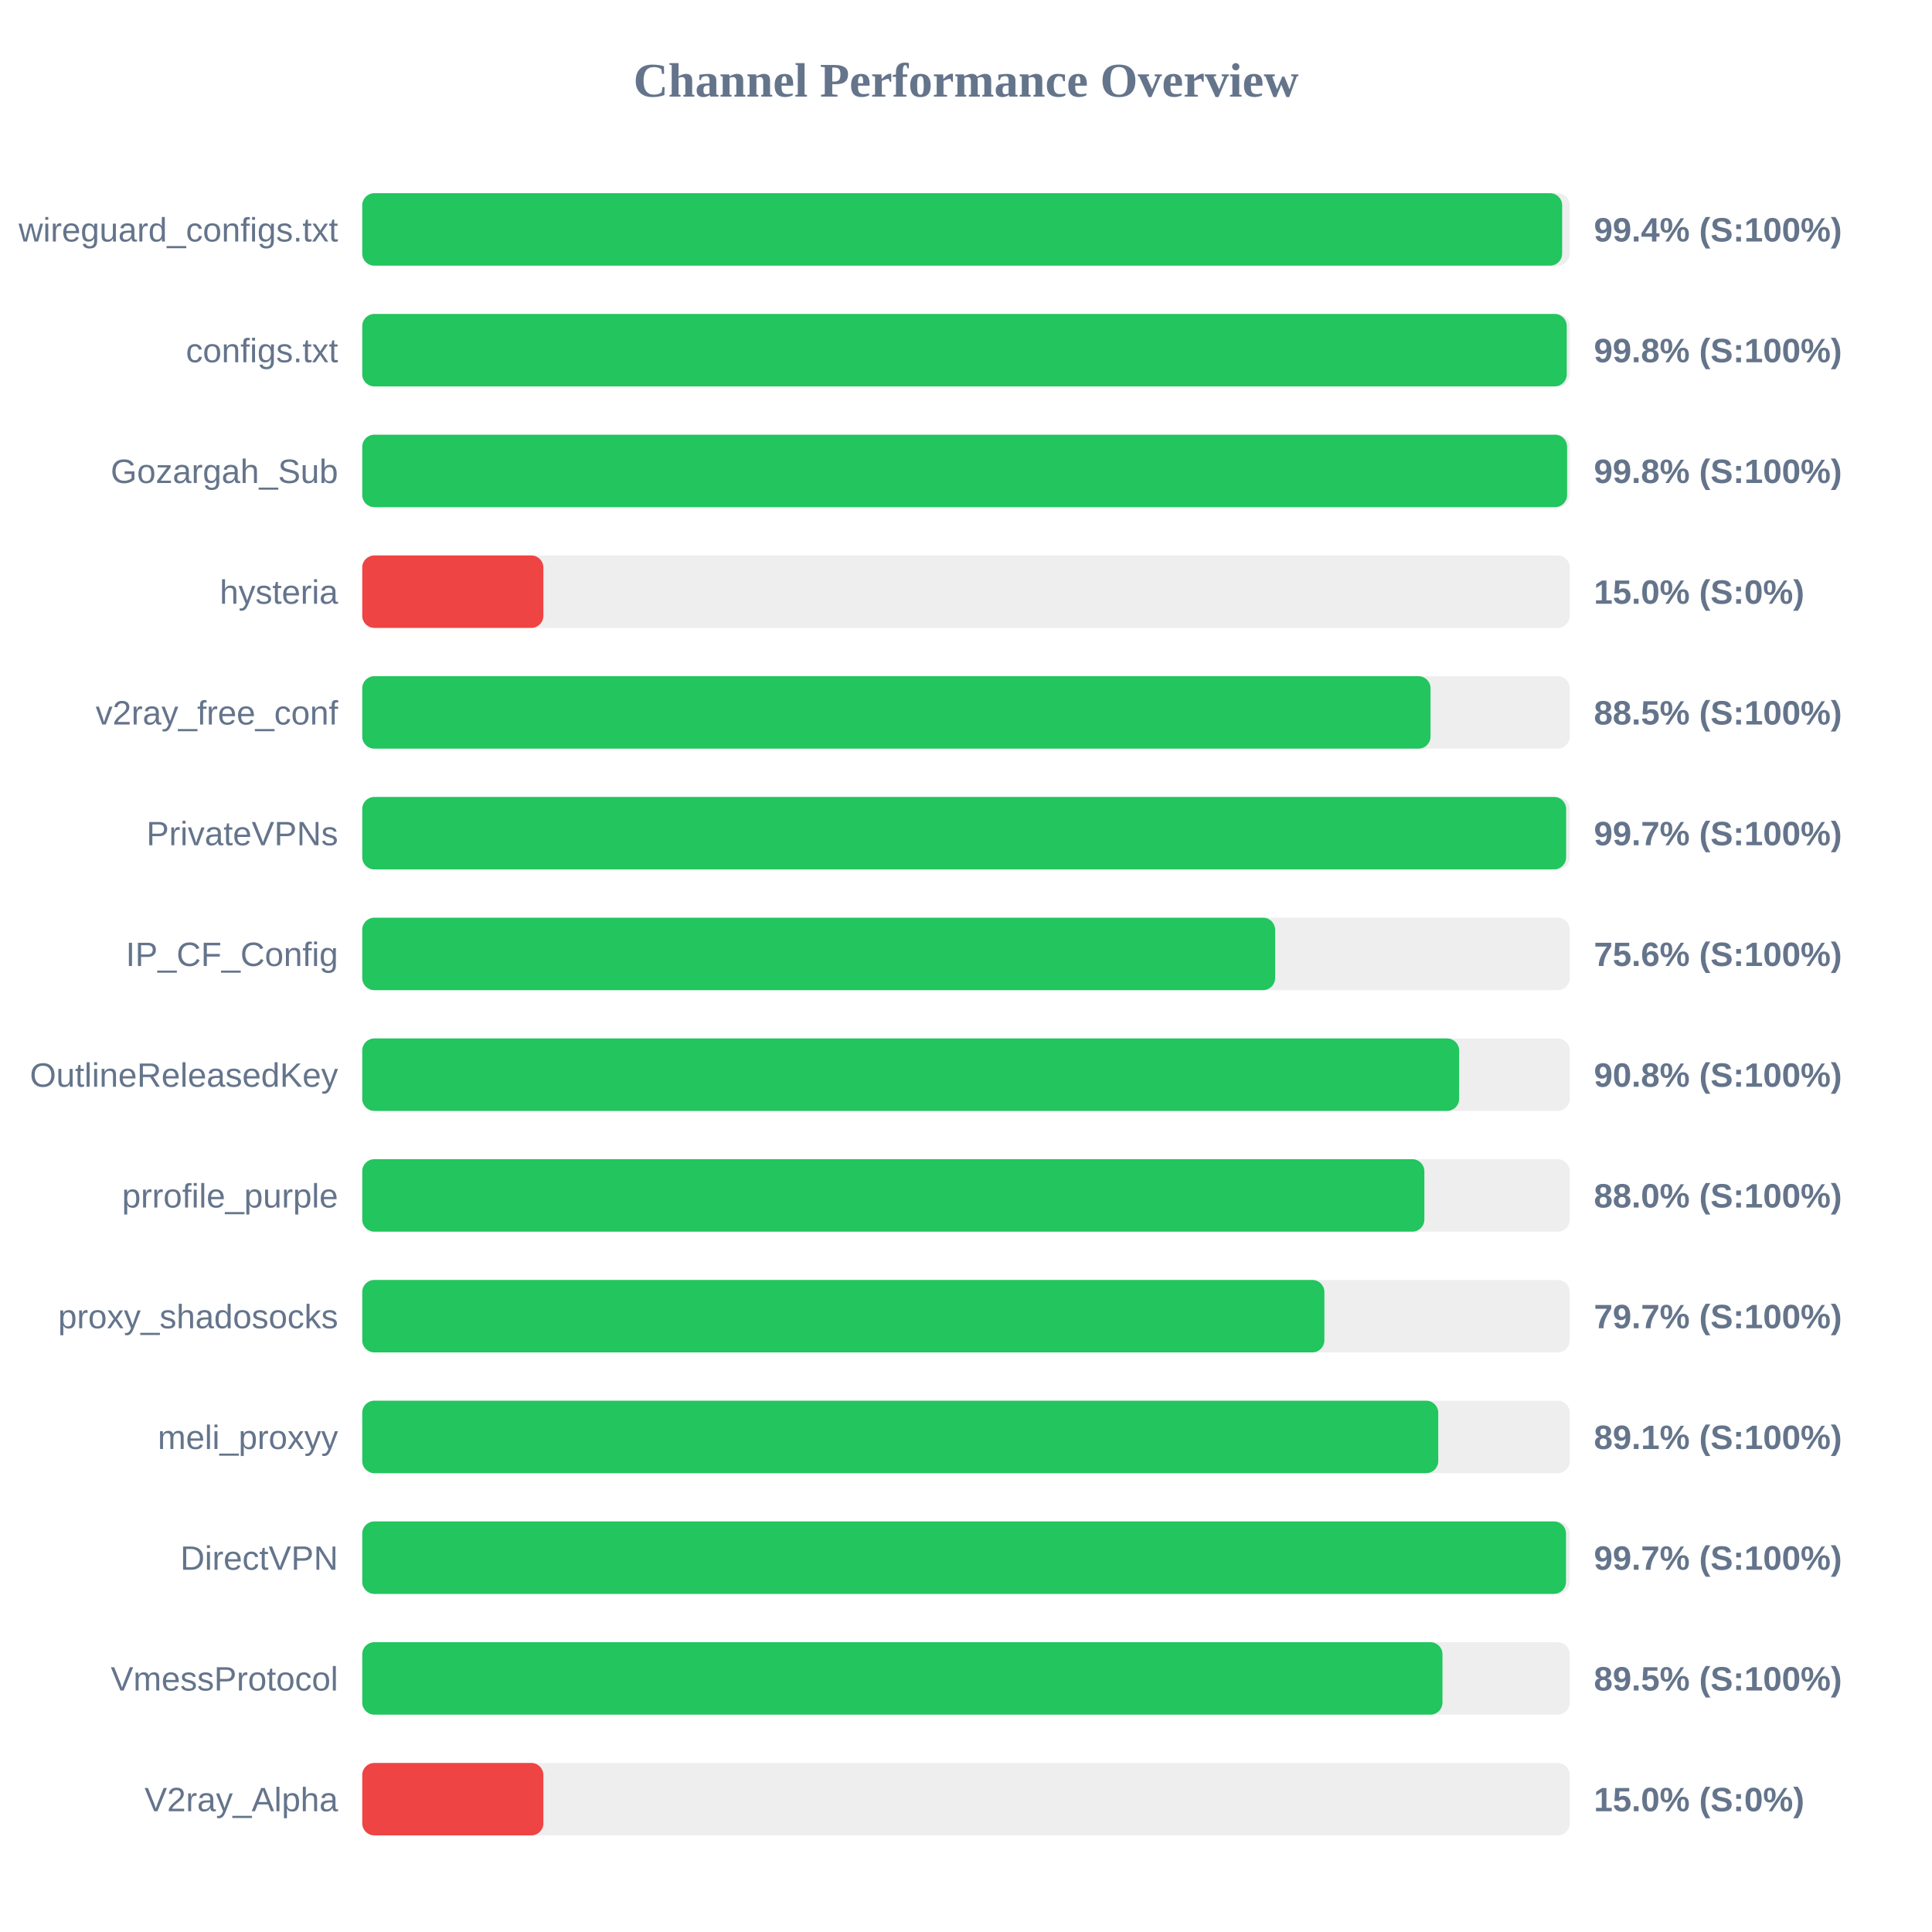
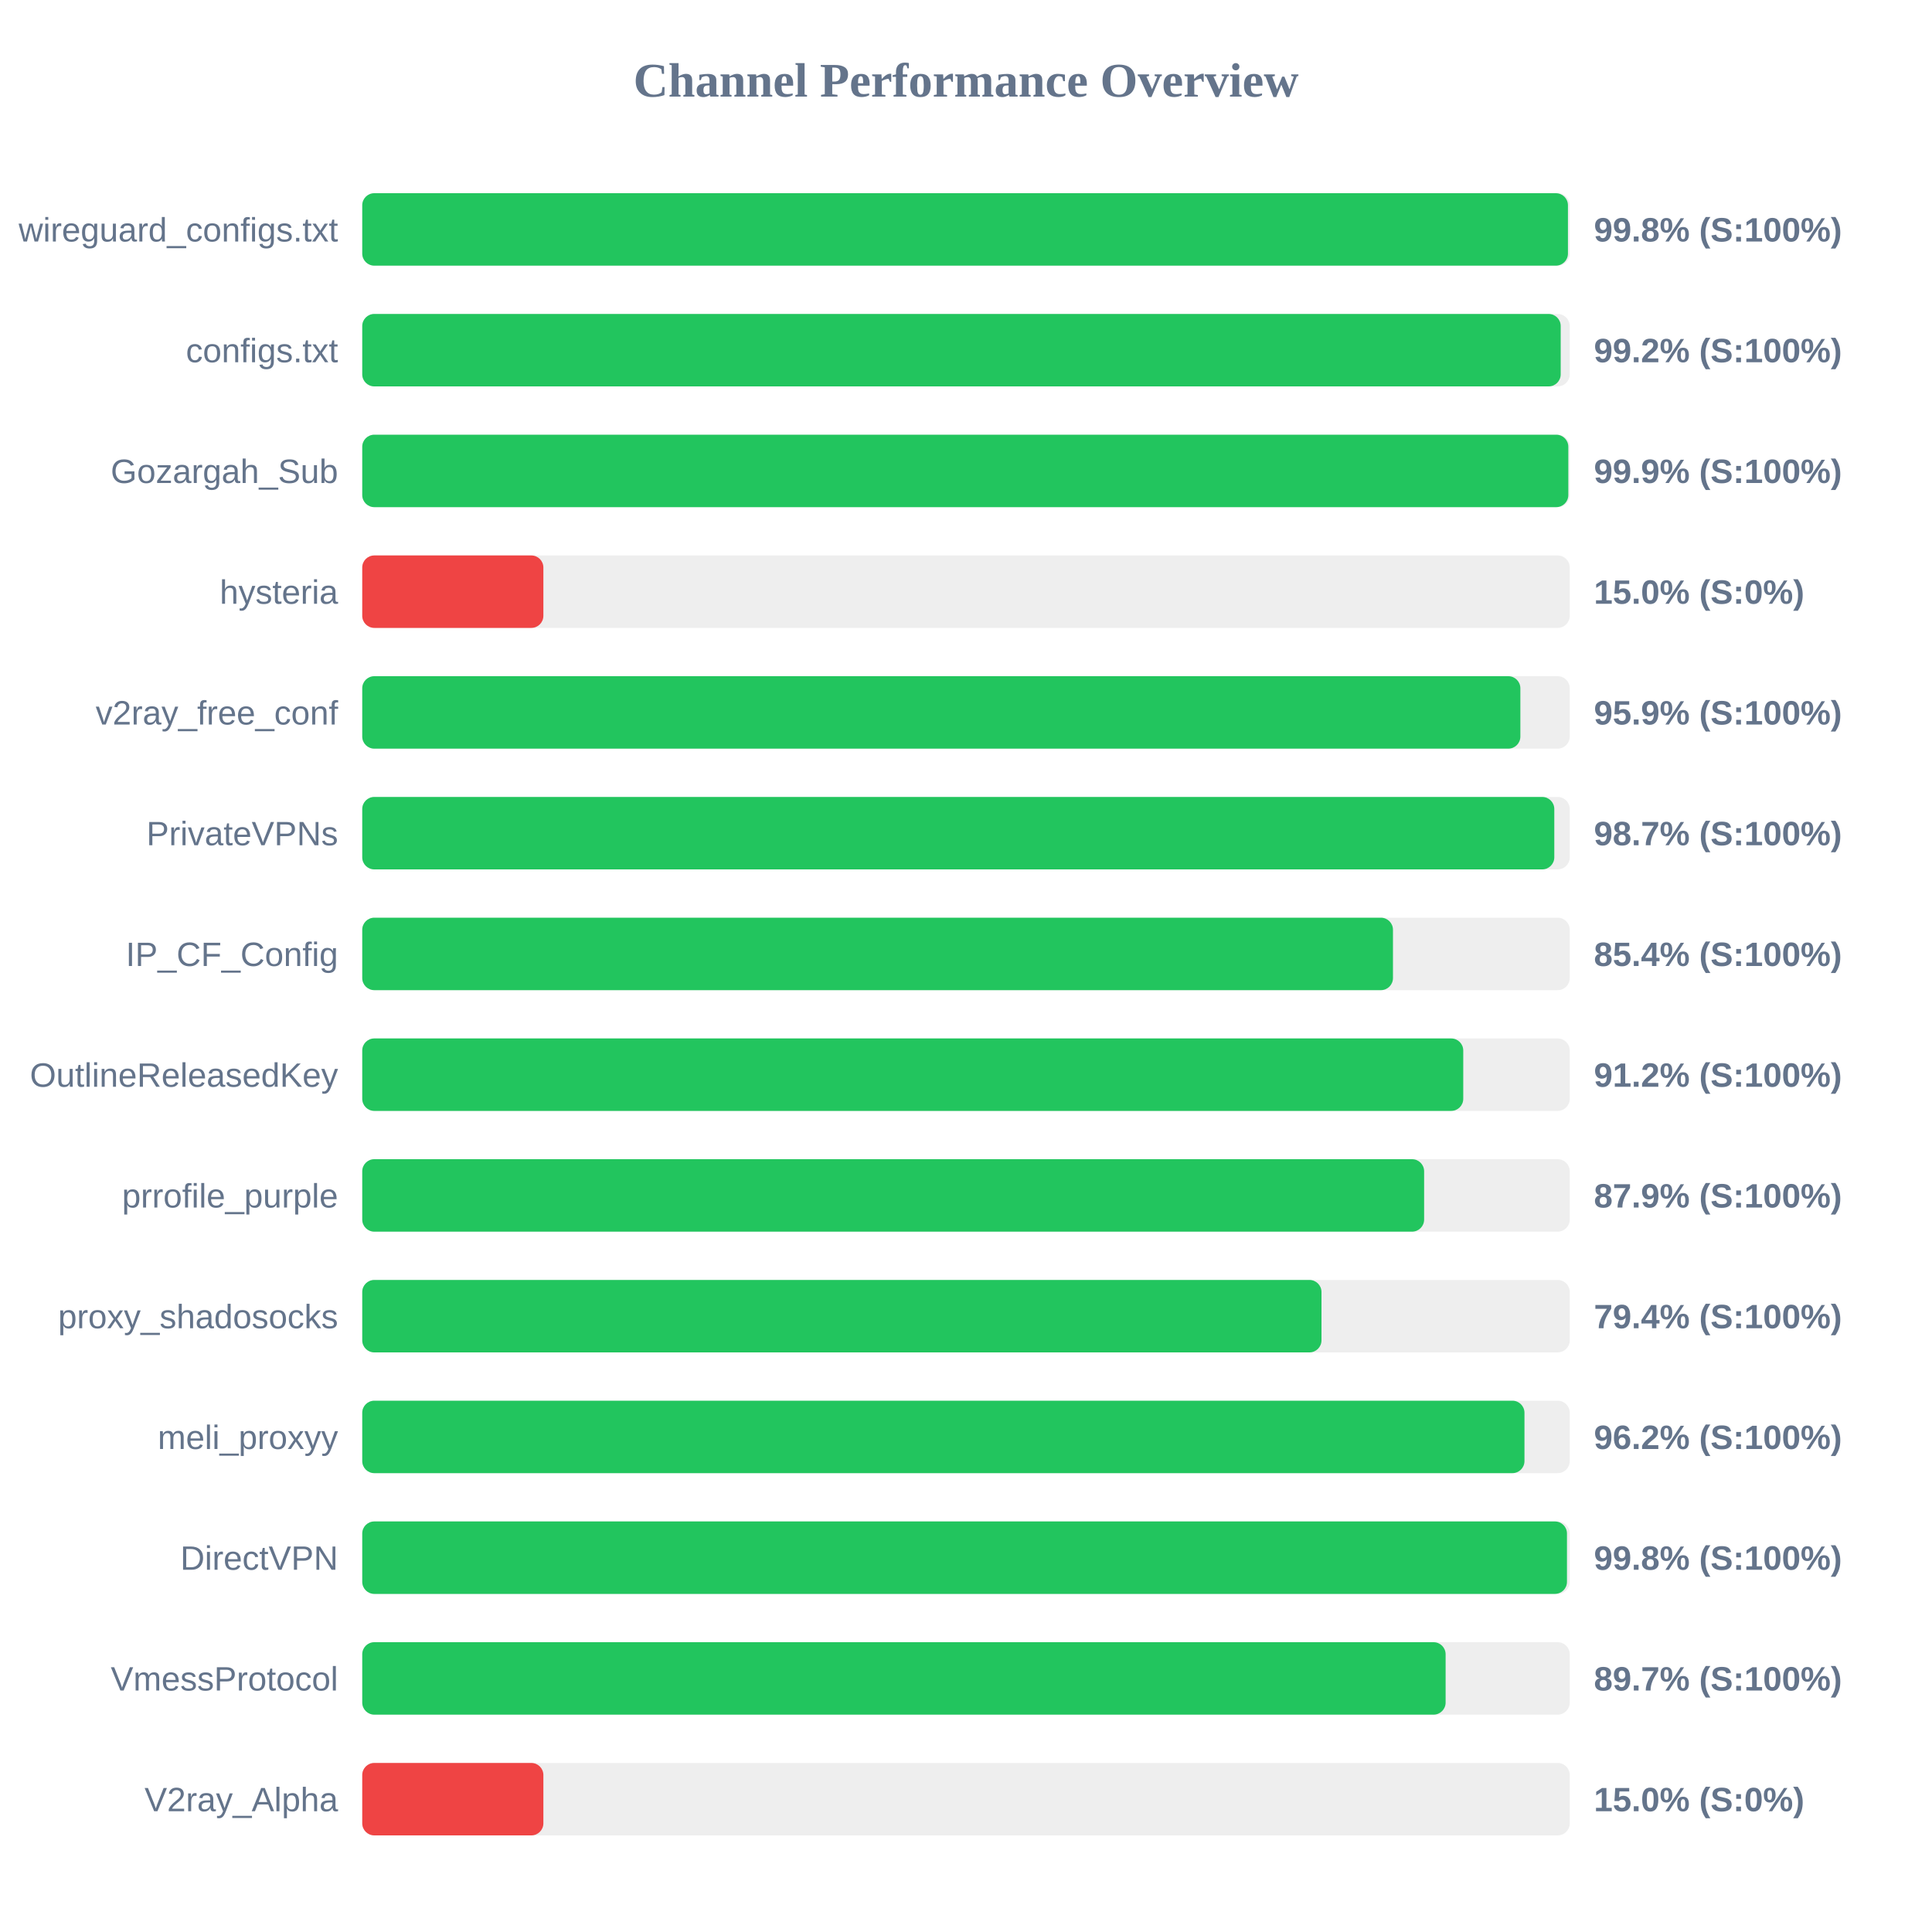
<svg xmlns="http://www.w3.org/2000/svg" width="800" height="800" version="1.1">
  <style>
        .row { font: 14px Arial; fill: #64748b; }
        .score { font: bold 14px Arial; fill: #64748b; }
    </style>
  <text x="400" y="40" text-anchor="middle" font-size="20px" font-weight="bold" fill="#64748b">Channel Performance Overview</text>
  <rect x="150" y="80" width="500" height="30" fill="#eee" rx="5" />
-   <rect x="150" y="80" width="496.85" height="30" fill="#22c55e" rx="5" />
+   <rect x="150" y="80" width="499.25" height="30" fill="#22c55e" rx="5" />
  <text x="140" y="100" text-anchor="end" class="row">wireguard_configs.txt</text>
-   <text x="660" y="100" text-anchor="start" class="score">99.4% (S:100%)</text>
+   <text x="660" y="100" text-anchor="start" class="score">99.8% (S:100%)</text>
  <rect x="150" y="130" width="500" height="30" fill="#eee" rx="5" />
-   <rect x="150" y="130" width="498.75" height="30" fill="#22c55e" rx="5" />
+   <rect x="150" y="130" width="496.25" height="30" fill="#22c55e" rx="5" />
  <text x="140" y="150" text-anchor="end" class="row">configs.txt</text>
-   <text x="660" y="150" text-anchor="start" class="score">99.8% (S:100%)</text>
+   <text x="660" y="150" text-anchor="start" class="score">99.2% (S:100%)</text>
  <rect x="150" y="180" width="500" height="30" fill="#eee" rx="5" />
-   <rect x="150" y="180" width="498.9" height="30" fill="#22c55e" rx="5" />
+   <rect x="150" y="180" width="499.4" height="30" fill="#22c55e" rx="5" />
  <text x="140" y="200" text-anchor="end" class="row">Gozargah_Sub</text>
-   <text x="660" y="200" text-anchor="start" class="score">99.8% (S:100%)</text>
+   <text x="660" y="200" text-anchor="start" class="score">99.9% (S:100%)</text>
  <rect x="150" y="230" width="500" height="30" fill="#eee" rx="5" />
  <rect x="150" y="230" width="75.0" height="30" fill="#ef4444" rx="5" />
  <text x="140" y="250" text-anchor="end" class="row">hysteria</text>
  <text x="660" y="250" text-anchor="start" class="score">15.0% (S:0%)</text>
  <rect x="150" y="280" width="500" height="30" fill="#eee" rx="5" />
-   <rect x="150" y="280" width="442.35" height="30" fill="#22c55e" rx="5" />
+   <rect x="150" y="280" width="479.55" height="30" fill="#22c55e" rx="5" />
  <text x="140" y="300" text-anchor="end" class="row">v2ray_free_conf</text>
-   <text x="660" y="300" text-anchor="start" class="score">88.5% (S:100%)</text>
+   <text x="660" y="300" text-anchor="start" class="score">95.9% (S:100%)</text>
  <rect x="150" y="330" width="500" height="30" fill="#eee" rx="5" />
-   <rect x="150" y="330" width="498.5" height="30" fill="#22c55e" rx="5" />
+   <rect x="150" y="330" width="493.6" height="30" fill="#22c55e" rx="5" />
  <text x="140" y="350" text-anchor="end" class="row">PrivateVPNs</text>
-   <text x="660" y="350" text-anchor="start" class="score">99.7% (S:100%)</text>
+   <text x="660" y="350" text-anchor="start" class="score">98.7% (S:100%)</text>
  <rect x="150" y="380" width="500" height="30" fill="#eee" rx="5" />
-   <rect x="150" y="380" width="378.0" height="30" fill="#22c55e" rx="5" />
+   <rect x="150" y="380" width="426.8" height="30" fill="#22c55e" rx="5" />
  <text x="140" y="400" text-anchor="end" class="row">IP_CF_Config</text>
-   <text x="660" y="400" text-anchor="start" class="score">75.6% (S:100%)</text>
+   <text x="660" y="400" text-anchor="start" class="score">85.4% (S:100%)</text>
  <rect x="150" y="430" width="500" height="30" fill="#eee" rx="5" />
-   <rect x="150" y="430" width="454.2" height="30" fill="#22c55e" rx="5" />
+   <rect x="150" y="430" width="455.9" height="30" fill="#22c55e" rx="5" />
  <text x="140" y="450" text-anchor="end" class="row">OutlineReleasedKey</text>
-   <text x="660" y="450" text-anchor="start" class="score">90.8% (S:100%)</text>
+   <text x="660" y="450" text-anchor="start" class="score">91.2% (S:100%)</text>
  <rect x="150" y="480" width="500" height="30" fill="#eee" rx="5" />
-   <rect x="150" y="480" width="439.8" height="30" fill="#22c55e" rx="5" />
+   <rect x="150" y="480" width="439.7" height="30" fill="#22c55e" rx="5" />
  <text x="140" y="500" text-anchor="end" class="row">prrofile_purple</text>
-   <text x="660" y="500" text-anchor="start" class="score">88.0% (S:100%)</text>
+   <text x="660" y="500" text-anchor="start" class="score">87.9% (S:100%)</text>
  <rect x="150" y="530" width="500" height="30" fill="#eee" rx="5" />
-   <rect x="150" y="530" width="398.4" height="30" fill="#22c55e" rx="5" />
+   <rect x="150" y="530" width="397.2" height="30" fill="#22c55e" rx="5" />
  <text x="140" y="550" text-anchor="end" class="row">proxy_shadosocks</text>
-   <text x="660" y="550" text-anchor="start" class="score">79.7% (S:100%)</text>
+   <text x="660" y="550" text-anchor="start" class="score">79.4% (S:100%)</text>
  <rect x="150" y="580" width="500" height="30" fill="#eee" rx="5" />
-   <rect x="150" y="580" width="445.55" height="30" fill="#22c55e" rx="5" />
+   <rect x="150" y="580" width="481.25" height="30" fill="#22c55e" rx="5" />
  <text x="140" y="600" text-anchor="end" class="row">meli_proxyy</text>
-   <text x="660" y="600" text-anchor="start" class="score">89.1% (S:100%)</text>
+   <text x="660" y="600" text-anchor="start" class="score">96.2% (S:100%)</text>
  <rect x="150" y="630" width="500" height="30" fill="#eee" rx="5" />
-   <rect x="150" y="630" width="498.45" height="30" fill="#22c55e" rx="5" />
+   <rect x="150" y="630" width="498.85" height="30" fill="#22c55e" rx="5" />
  <text x="140" y="650" text-anchor="end" class="row">DirectVPN</text>
-   <text x="660" y="650" text-anchor="start" class="score">99.7% (S:100%)</text>
+   <text x="660" y="650" text-anchor="start" class="score">99.8% (S:100%)</text>
  <rect x="150" y="680" width="500" height="30" fill="#eee" rx="5" />
-   <rect x="150" y="680" width="447.3" height="30" fill="#22c55e" rx="5" />
+   <rect x="150" y="680" width="448.6" height="30" fill="#22c55e" rx="5" />
  <text x="140" y="700" text-anchor="end" class="row">VmessProtocol</text>
-   <text x="660" y="700" text-anchor="start" class="score">89.5% (S:100%)</text>
+   <text x="660" y="700" text-anchor="start" class="score">89.7% (S:100%)</text>
  <rect x="150" y="730" width="500" height="30" fill="#eee" rx="5" />
  <rect x="150" y="730" width="75.0" height="30" fill="#ef4444" rx="5" />
  <text x="140" y="750" text-anchor="end" class="row">V2ray_Alpha</text>
  <text x="660" y="750" text-anchor="start" class="score">15.0% (S:0%)</text>
</svg>
